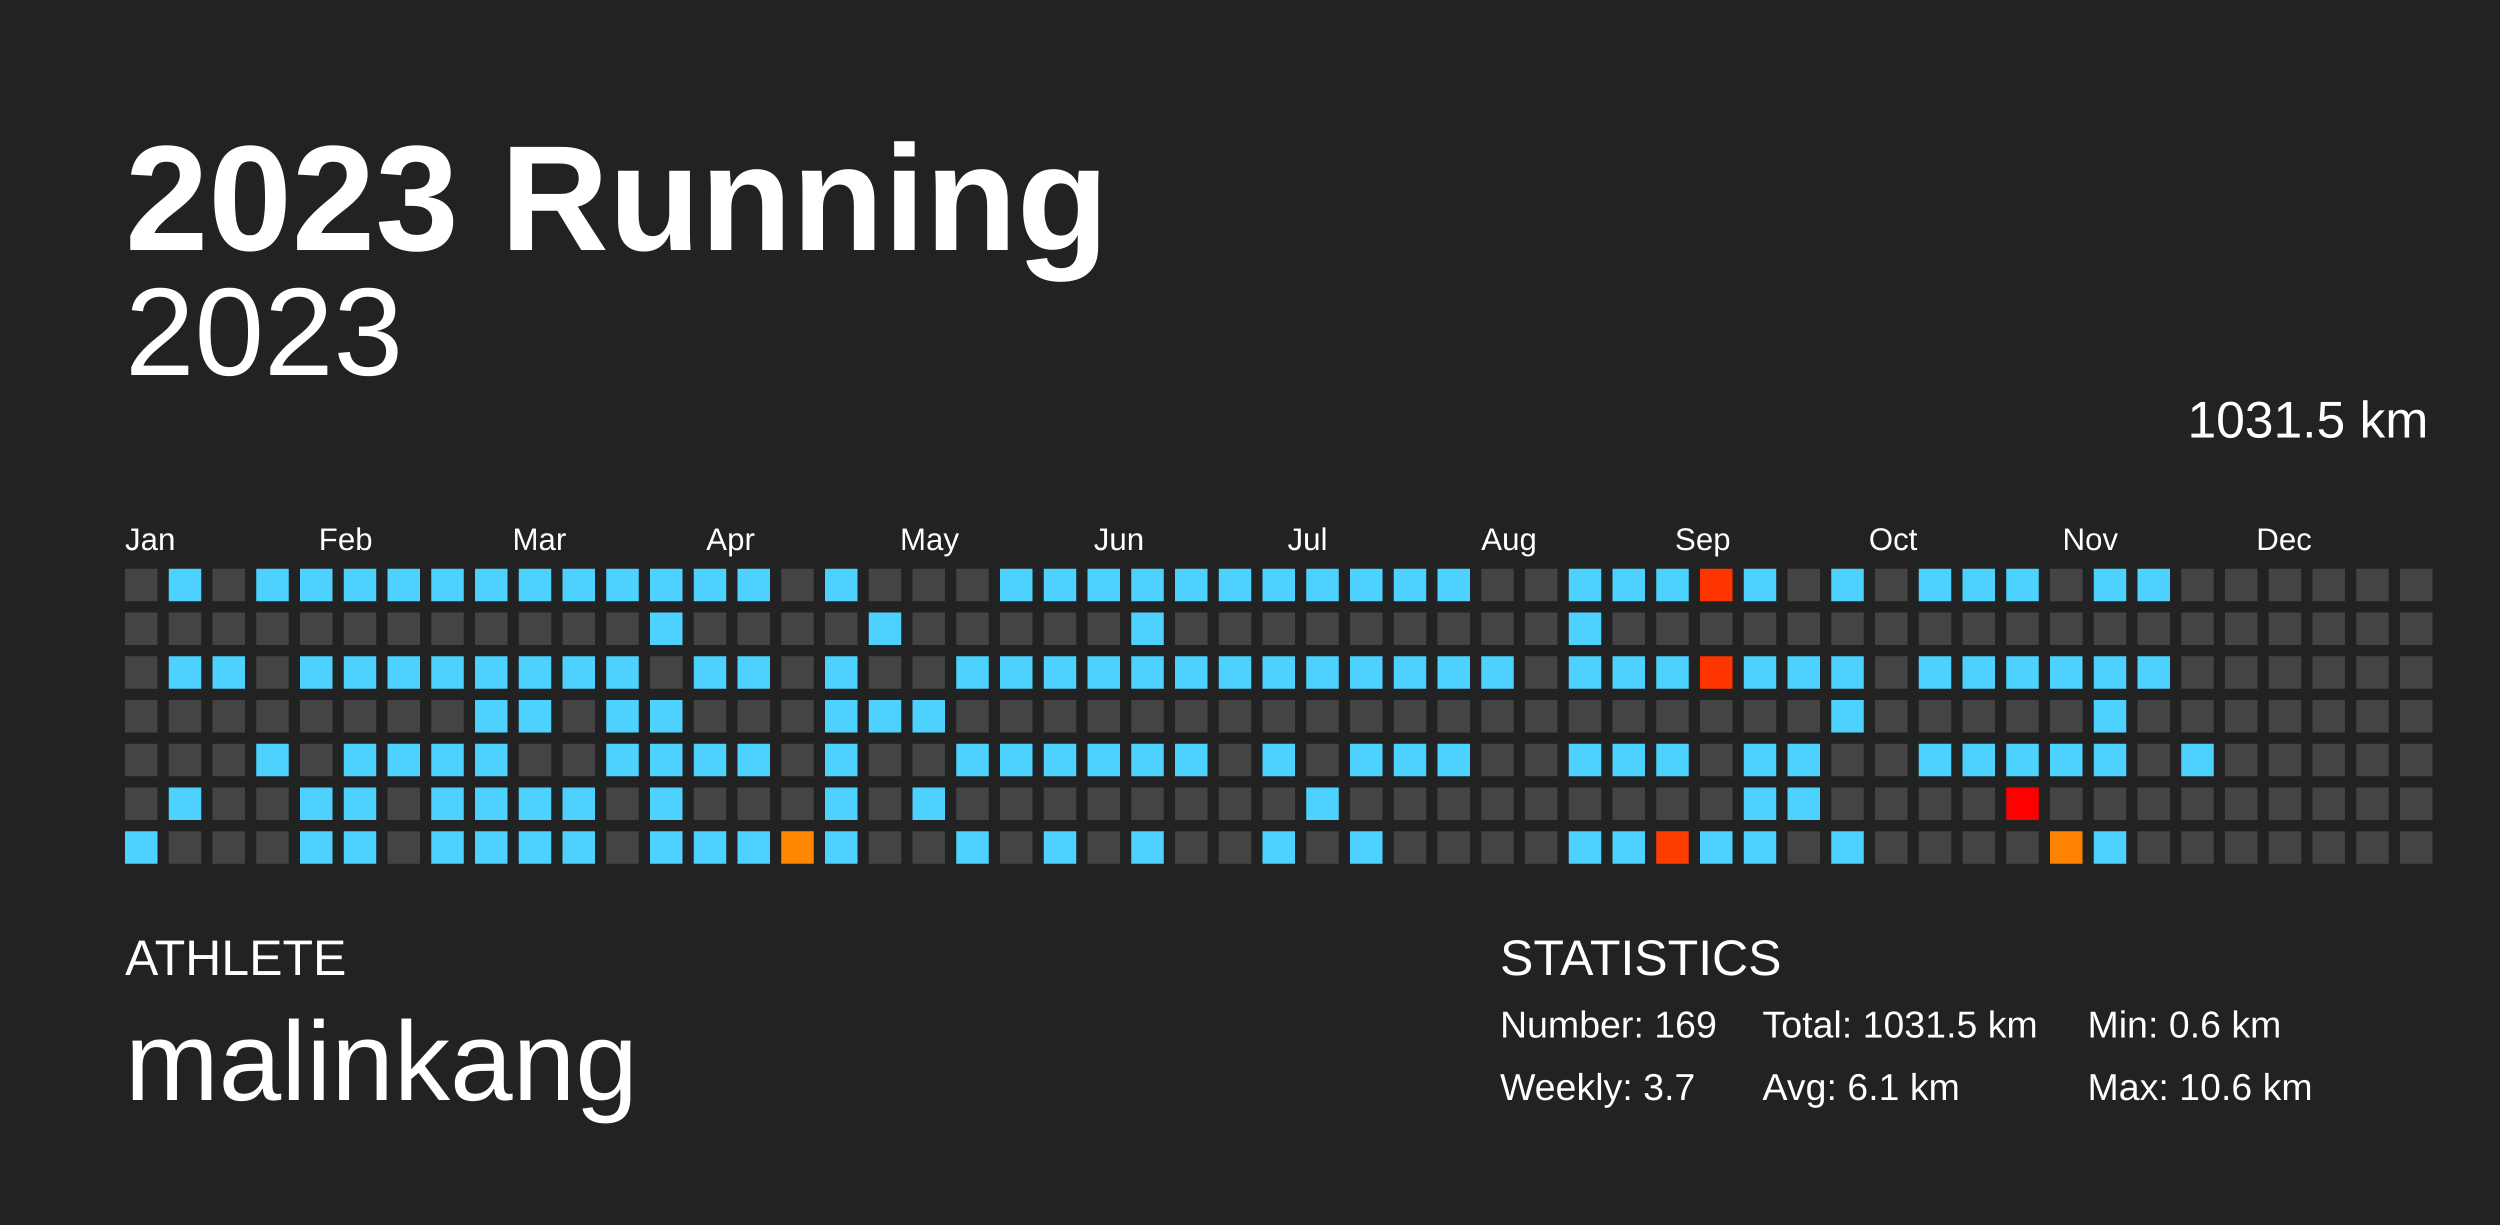
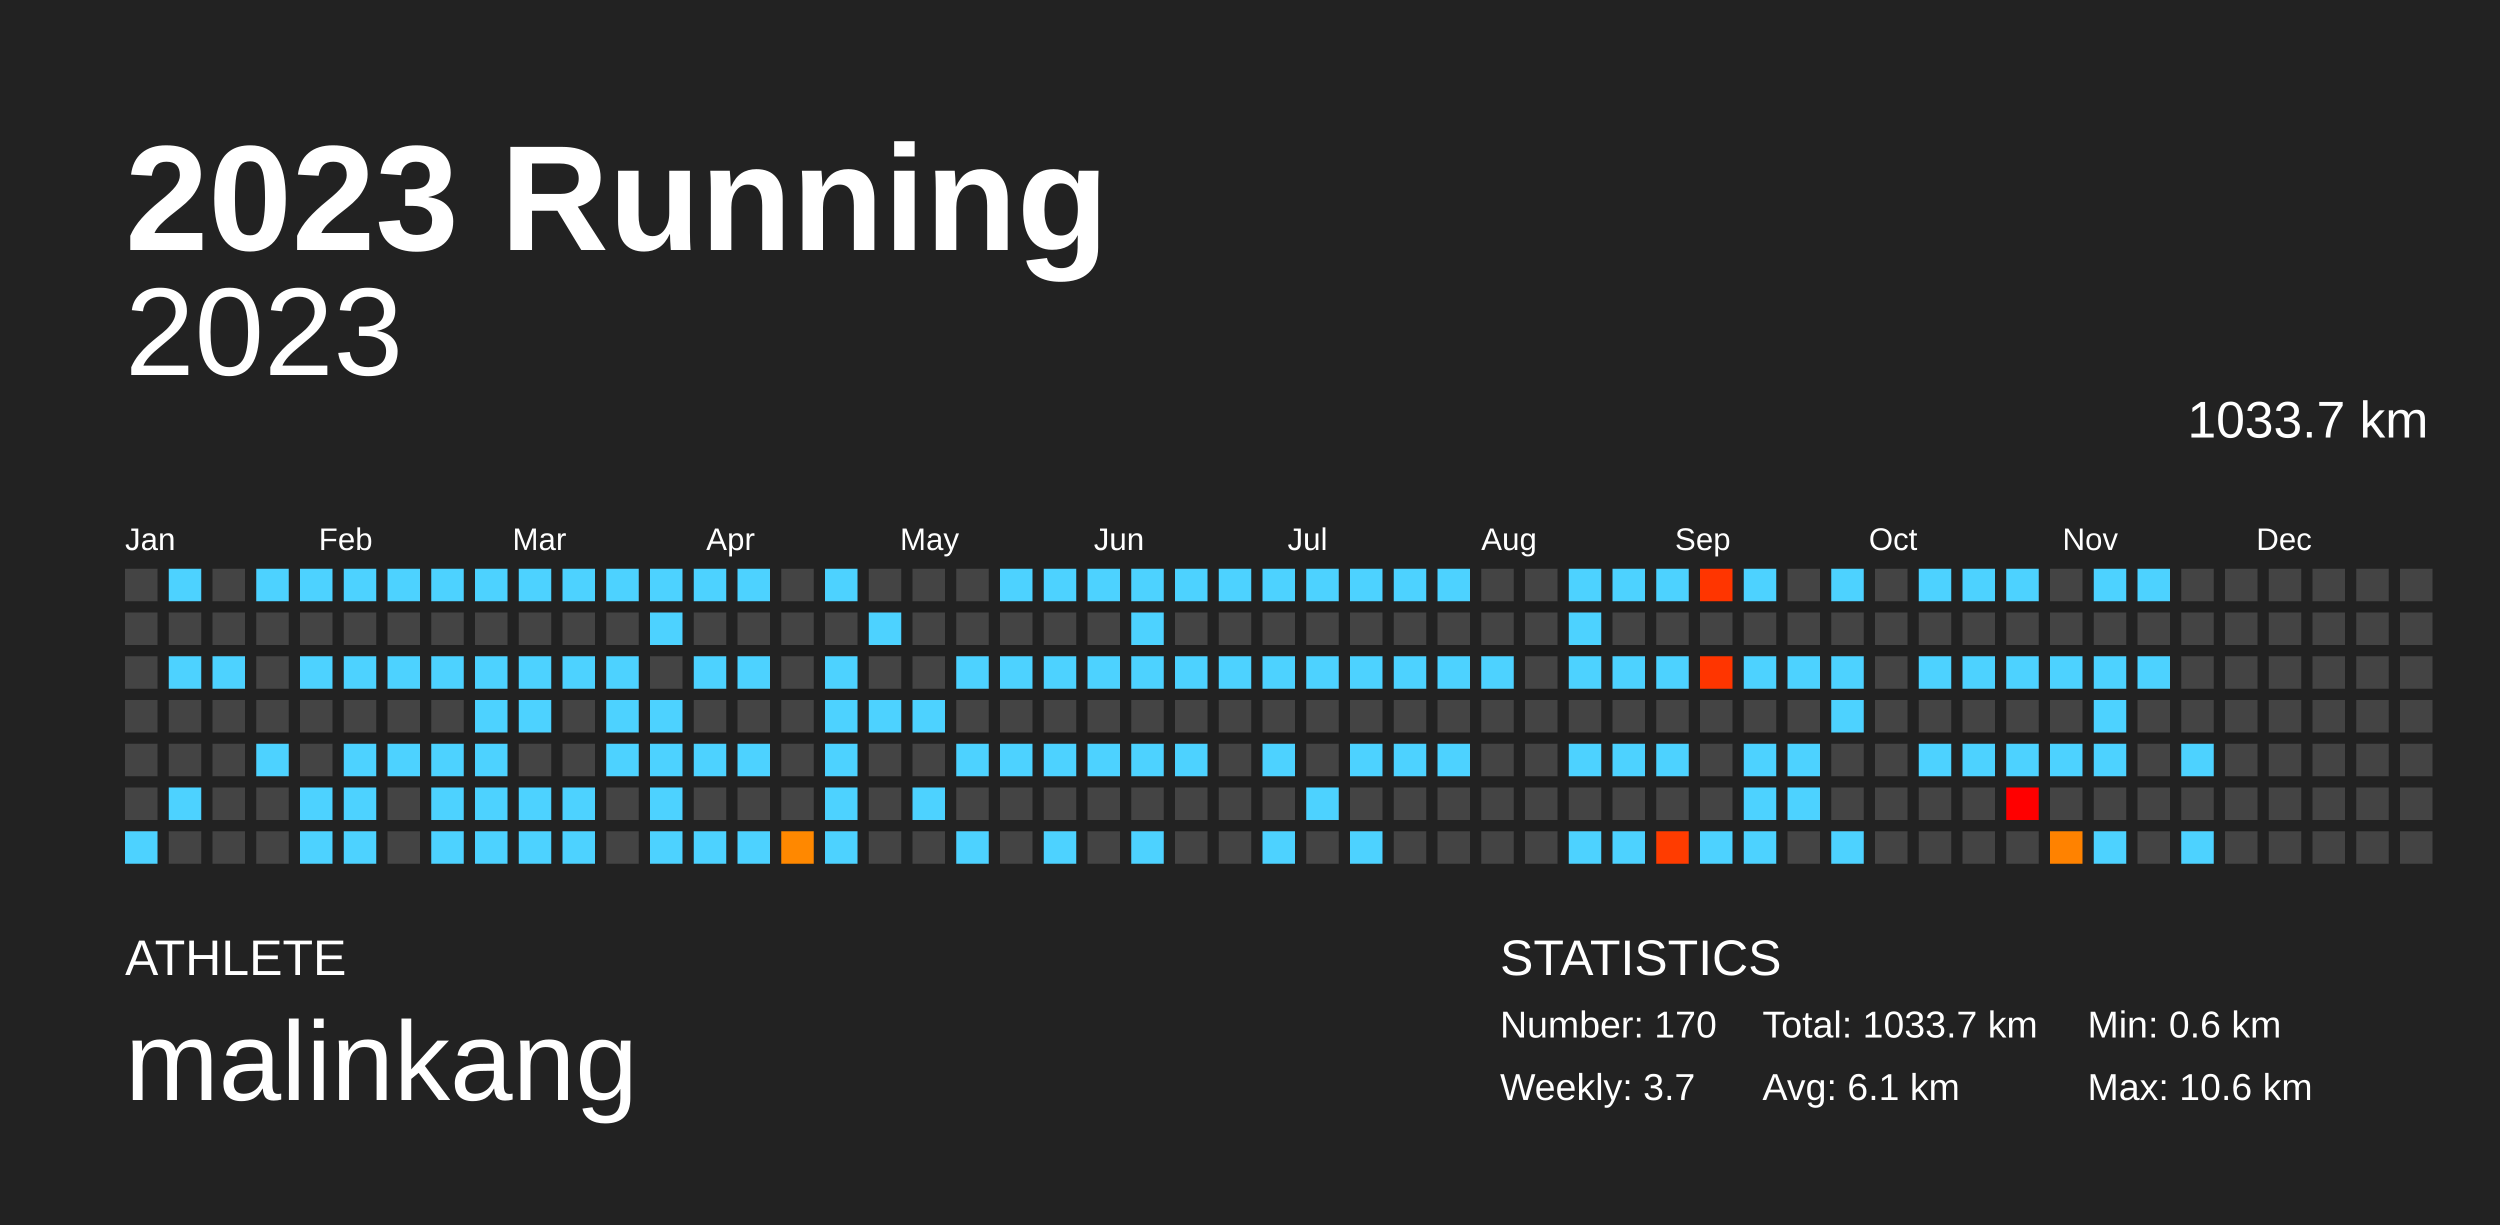
<svg xmlns="http://www.w3.org/2000/svg" baseProfile="full" height="98mm" version="1.1" viewBox="0,0,200,98" width="200mm">
  <defs />
  <rect fill="#222222" height="98" width="200" x="0" y="0" />
  <text fill="#FFFFFF" style="font-size:12px; font-family:Arial; font-weight:bold;" x="10" y="20">2023 Running</text>
  <text fill="#FFFFFF" style="font-size:4px; font-family:Arial" x="10" y="78">ATHLETE</text>
  <text fill="#FFFFFF" style="font-size:9px; font-family:Arial" x="10" y="88">malinkang</text>
  <text fill="#FFFFFF" style="font-size:4px; font-family:Arial" x="120" y="78">STATISTICS</text>
-   <text fill="#FFFFFF" style="font-size:3px; font-family:Arial" x="120" y="83">Number: 169</text>
+   <text fill="#FFFFFF" style="font-size:3px; font-family:Arial" x="120" y="83">Number: 170</text>
  <text fill="#FFFFFF" style="font-size:3px; font-family:Arial" x="120" y="88">Weekly: 3.7</text>
-   <text fill="#FFFFFF" style="font-size:3px; font-family:Arial" x="141" y="83">Total: 1031.5 km</text>
+   <text fill="#FFFFFF" style="font-size:3px; font-family:Arial" x="141" y="83">Total: 1033.7 km</text>
  <text fill="#FFFFFF" style="font-size:3px; font-family:Arial" x="141" y="88">Avg: 6.1 km</text>
  <text fill="#FFFFFF" style="font-size:3px; font-family:Arial" x="167" y="83">Min: 0.6 km</text>
  <text fill="#FFFFFF" style="font-size:3px; font-family:Arial" x="167" y="88">Max: 10.6 km</text>
  <text alignment-baseline="hanging" fill="#FFFFFF" style="font-size:10.0px; font-family:Arial;" x="10" y="30">2023</text>
-   <text alignment-baseline="hanging" fill="#FFFFFF" style="font-size:4.125px; font-family:Arial;" x="175" y="35">1031.5 km</text>
+   <text alignment-baseline="hanging" fill="#FFFFFF" style="font-size:4.125px; font-family:Arial;" x="175" y="35">1033.7 km</text>
  <text fill="#FFFFFF" style="font-size:2.5px; font-family:Arial" x="10.0" y="44">Jan</text>
  <text fill="#FFFFFF" style="font-size:2.5px; font-family:Arial" x="25.5" y="44">Feb</text>
  <text fill="#FFFFFF" style="font-size:2.5px; font-family:Arial" x="41.0" y="44">Mar</text>
  <text fill="#FFFFFF" style="font-size:2.5px; font-family:Arial" x="56.5" y="44">Apr</text>
  <text fill="#FFFFFF" style="font-size:2.5px; font-family:Arial" x="72.0" y="44">May</text>
  <text fill="#FFFFFF" style="font-size:2.5px; font-family:Arial" x="87.5" y="44">Jun</text>
  <text fill="#FFFFFF" style="font-size:2.5px; font-family:Arial" x="103.0" y="44">Jul</text>
  <text fill="#FFFFFF" style="font-size:2.5px; font-family:Arial" x="118.5" y="44">Aug</text>
  <text fill="#FFFFFF" style="font-size:2.5px; font-family:Arial" x="134.0" y="44">Sep</text>
  <text fill="#FFFFFF" style="font-size:2.5px; font-family:Arial" x="149.5" y="44">Oct</text>
  <text fill="#FFFFFF" style="font-size:2.5px; font-family:Arial" x="165.0" y="44">Nov</text>
  <text fill="#FFFFFF" style="font-size:2.5px; font-family:Arial" x="180.5" y="44">Dec</text>
  <rect fill="#444444" height="2.6" width="2.6" x="10.0" y="45.5" />
  <rect fill="#444444" height="2.6" width="2.6" x="10.0" y="49.0" />
  <rect fill="#444444" height="2.6" width="2.6" x="10.0" y="52.5" />
  <rect fill="#444444" height="2.6" width="2.6" x="10.0" y="56.0" />
  <rect fill="#444444" height="2.6" width="2.6" x="10.0" y="59.5" />
  <rect fill="#444444" height="2.6" width="2.6" x="10.0" y="63.0" />
  <rect fill="#4dd2ff" height="2.6" width="2.6" x="10.0" y="66.5" />
  <rect fill="#4dd2ff" height="2.6" width="2.6" x="13.5" y="45.5" />
  <rect fill="#444444" height="2.6" width="2.6" x="13.5" y="49.0" />
  <rect fill="#4dd2ff" height="2.6" width="2.6" x="13.5" y="52.5" />
  <rect fill="#444444" height="2.6" width="2.6" x="13.5" y="56.0" />
  <rect fill="#444444" height="2.6" width="2.6" x="13.5" y="59.5" />
  <rect fill="#4dd2ff" height="2.6" width="2.6" x="13.5" y="63.0" />
  <rect fill="#444444" height="2.6" width="2.6" x="13.5" y="66.5" />
  <rect fill="#444444" height="2.6" width="2.6" x="17.0" y="45.5" />
  <rect fill="#444444" height="2.6" width="2.6" x="17.0" y="49.0" />
  <rect fill="#4dd2ff" height="2.6" width="2.6" x="17.0" y="52.5" />
  <rect fill="#444444" height="2.6" width="2.6" x="17.0" y="56.0" />
  <rect fill="#444444" height="2.6" width="2.6" x="17.0" y="59.5" />
  <rect fill="#444444" height="2.6" width="2.6" x="17.0" y="63.0" />
  <rect fill="#444444" height="2.6" width="2.6" x="17.0" y="66.5" />
  <rect fill="#4dd2ff" height="2.6" width="2.6" x="20.5" y="45.5" />
  <rect fill="#444444" height="2.6" width="2.6" x="20.5" y="49.0" />
  <rect fill="#444444" height="2.6" width="2.6" x="20.5" y="52.5" />
  <rect fill="#444444" height="2.6" width="2.6" x="20.5" y="56.0" />
  <rect fill="#4dd2ff" height="2.6" width="2.6" x="20.5" y="59.5" />
  <rect fill="#444444" height="2.6" width="2.6" x="20.5" y="63.0" />
  <rect fill="#444444" height="2.6" width="2.6" x="20.5" y="66.5" />
  <rect fill="#4dd2ff" height="2.6" width="2.6" x="24.0" y="45.5" />
  <rect fill="#444444" height="2.6" width="2.6" x="24.0" y="49.0" />
  <rect fill="#4dd2ff" height="2.6" width="2.6" x="24.0" y="52.5" />
  <rect fill="#444444" height="2.6" width="2.6" x="24.0" y="56.0" />
  <rect fill="#444444" height="2.6" width="2.6" x="24.0" y="59.5" />
  <rect fill="#4dd2ff" height="2.6" width="2.6" x="24.0" y="63.0" />
  <rect fill="#4dd2ff" height="2.6" width="2.6" x="24.0" y="66.5" />
  <rect fill="#4dd2ff" height="2.6" width="2.6" x="27.5" y="45.5" />
  <rect fill="#444444" height="2.6" width="2.6" x="27.5" y="49.0" />
  <rect fill="#4dd2ff" height="2.6" width="2.6" x="27.5" y="52.5" />
  <rect fill="#444444" height="2.6" width="2.6" x="27.5" y="56.0" />
  <rect fill="#4dd2ff" height="2.6" width="2.6" x="27.5" y="59.5" />
  <rect fill="#4dd2ff" height="2.6" width="2.6" x="27.5" y="63.0" />
  <rect fill="#4dd2ff" height="2.6" width="2.6" x="27.5" y="66.5" />
  <rect fill="#4dd2ff" height="2.6" width="2.6" x="31.0" y="45.5" />
  <rect fill="#444444" height="2.6" width="2.6" x="31.0" y="49.0" />
  <rect fill="#4dd2ff" height="2.6" width="2.6" x="31.0" y="52.5" />
  <rect fill="#444444" height="2.6" width="2.6" x="31.0" y="56.0" />
  <rect fill="#4dd2ff" height="2.6" width="2.6" x="31.0" y="59.5" />
  <rect fill="#444444" height="2.6" width="2.6" x="31.0" y="63.0" />
  <rect fill="#444444" height="2.6" width="2.6" x="31.0" y="66.5" />
  <rect fill="#4dd2ff" height="2.6" width="2.6" x="34.5" y="45.5" />
  <rect fill="#444444" height="2.6" width="2.6" x="34.5" y="49.0" />
  <rect fill="#4dd2ff" height="2.6" width="2.6" x="34.5" y="52.5" />
  <rect fill="#444444" height="2.6" width="2.6" x="34.5" y="56.0" />
  <rect fill="#4dd2ff" height="2.6" width="2.6" x="34.5" y="59.5" />
  <rect fill="#4dd2ff" height="2.6" width="2.6" x="34.5" y="63.0" />
  <rect fill="#4dd2ff" height="2.6" width="2.6" x="34.5" y="66.5" />
  <rect fill="#4dd2ff" height="2.6" width="2.6" x="38.0" y="45.5" />
  <rect fill="#444444" height="2.6" width="2.6" x="38.0" y="49.0" />
  <rect fill="#4dd2ff" height="2.6" width="2.6" x="38.0" y="52.5" />
  <rect fill="#4dd2ff" height="2.6" width="2.6" x="38.0" y="56.0" />
  <rect fill="#4dd2ff" height="2.6" width="2.6" x="38.0" y="59.5" />
  <rect fill="#4dd2ff" height="2.6" width="2.6" x="38.0" y="63.0" />
  <rect fill="#4dd2ff" height="2.6" width="2.6" x="38.0" y="66.5" />
  <rect fill="#4dd2ff" height="2.6" width="2.6" x="41.5" y="45.5" />
  <rect fill="#444444" height="2.6" width="2.6" x="41.5" y="49.0" />
  <rect fill="#4dd2ff" height="2.6" width="2.6" x="41.5" y="52.5" />
  <rect fill="#4dd2ff" height="2.6" width="2.6" x="41.5" y="56.0" />
  <rect fill="#444444" height="2.6" width="2.6" x="41.5" y="59.5" />
  <rect fill="#4dd2ff" height="2.6" width="2.6" x="41.5" y="63.0" />
  <rect fill="#4dd2ff" height="2.6" width="2.6" x="41.5" y="66.5" />
  <rect fill="#4dd2ff" height="2.6" width="2.6" x="45.0" y="45.5" />
  <rect fill="#444444" height="2.6" width="2.6" x="45.0" y="49.0" />
  <rect fill="#4dd2ff" height="2.6" width="2.6" x="45.0" y="52.5" />
  <rect fill="#444444" height="2.6" width="2.6" x="45.0" y="56.0" />
  <rect fill="#444444" height="2.6" width="2.6" x="45.0" y="59.5" />
  <rect fill="#4dd2ff" height="2.6" width="2.6" x="45.0" y="63.0" />
  <rect fill="#4dd2ff" height="2.6" width="2.6" x="45.0" y="66.5" />
  <rect fill="#4dd2ff" height="2.6" width="2.6" x="48.5" y="45.5" />
  <rect fill="#444444" height="2.6" width="2.6" x="48.5" y="49.0" />
  <rect fill="#4dd2ff" height="2.6" width="2.6" x="48.5" y="52.5" />
  <rect fill="#4dd2ff" height="2.6" width="2.6" x="48.5" y="56.0" />
  <rect fill="#4dd2ff" height="2.6" width="2.6" x="48.5" y="59.5" />
  <rect fill="#444444" height="2.6" width="2.6" x="48.5" y="63.0" />
  <rect fill="#444444" height="2.6" width="2.6" x="48.5" y="66.5" />
  <rect fill="#4dd2ff" height="2.6" width="2.6" x="52.0" y="45.5" />
  <rect fill="#4dd2ff" height="2.6" width="2.6" x="52.0" y="49.0" />
  <rect fill="#444444" height="2.6" width="2.6" x="52.0" y="52.5" />
  <rect fill="#4dd2ff" height="2.6" width="2.6" x="52.0" y="56.0" />
  <rect fill="#4dd2ff" height="2.6" width="2.6" x="52.0" y="59.5" />
  <rect fill="#4dd2ff" height="2.6" width="2.6" x="52.0" y="63.0" />
  <rect fill="#4dd2ff" height="2.6" width="2.6" x="52.0" y="66.5" />
  <rect fill="#4dd2ff" height="2.6" width="2.6" x="55.5" y="45.5" />
  <rect fill="#444444" height="2.6" width="2.6" x="55.5" y="49.0" />
  <rect fill="#4dd2ff" height="2.6" width="2.6" x="55.5" y="52.5" />
  <rect fill="#444444" height="2.6" width="2.6" x="55.5" y="56.0" />
  <rect fill="#4dd2ff" height="2.6" width="2.6" x="55.5" y="59.5" />
  <rect fill="#444444" height="2.6" width="2.6" x="55.5" y="63.0" />
  <rect fill="#4dd2ff" height="2.6" width="2.6" x="55.5" y="66.5" />
  <rect fill="#4dd2ff" height="2.6" width="2.6" x="59.0" y="45.5" />
  <rect fill="#444444" height="2.6" width="2.6" x="59.0" y="49.0" />
  <rect fill="#4dd2ff" height="2.6" width="2.6" x="59.0" y="52.5" />
  <rect fill="#444444" height="2.6" width="2.6" x="59.0" y="56.0" />
  <rect fill="#4dd2ff" height="2.6" width="2.6" x="59.0" y="59.5" />
  <rect fill="#444444" height="2.6" width="2.6" x="59.0" y="63.0" />
  <rect fill="#4dd2ff" height="2.6" width="2.6" x="59.0" y="66.5" />
  <rect fill="#444444" height="2.6" width="2.6" x="62.5" y="45.5" />
  <rect fill="#444444" height="2.6" width="2.6" x="62.5" y="49.0" />
  <rect fill="#444444" height="2.6" width="2.6" x="62.5" y="52.5" />
  <rect fill="#444444" height="2.6" width="2.6" x="62.5" y="56.0" />
  <rect fill="#444444" height="2.6" width="2.6" x="62.5" y="59.5" />
  <rect fill="#444444" height="2.6" width="2.6" x="62.5" y="63.0" />
  <rect fill="#ff8800" height="2.6" width="2.6" x="62.5" y="66.5" />
  <rect fill="#4dd2ff" height="2.6" width="2.6" x="66.0" y="45.5" />
  <rect fill="#444444" height="2.6" width="2.6" x="66.0" y="49.0" />
  <rect fill="#4dd2ff" height="2.6" width="2.6" x="66.0" y="52.5" />
  <rect fill="#4dd2ff" height="2.6" width="2.6" x="66.0" y="56.0" />
  <rect fill="#4dd2ff" height="2.6" width="2.6" x="66.0" y="59.5" />
  <rect fill="#4dd2ff" height="2.6" width="2.6" x="66.0" y="63.0" />
  <rect fill="#4dd2ff" height="2.6" width="2.6" x="66.0" y="66.5" />
  <rect fill="#444444" height="2.6" width="2.6" x="69.5" y="45.5" />
  <rect fill="#4dd2ff" height="2.6" width="2.6" x="69.5" y="49.0" />
  <rect fill="#444444" height="2.6" width="2.6" x="69.5" y="52.5" />
  <rect fill="#4dd2ff" height="2.6" width="2.6" x="69.5" y="56.0" />
  <rect fill="#444444" height="2.6" width="2.6" x="69.5" y="59.5" />
  <rect fill="#444444" height="2.6" width="2.6" x="69.5" y="63.0" />
  <rect fill="#444444" height="2.6" width="2.6" x="69.5" y="66.5" />
  <rect fill="#444444" height="2.6" width="2.6" x="73.0" y="45.5" />
  <rect fill="#444444" height="2.6" width="2.6" x="73.0" y="49.0" />
  <rect fill="#444444" height="2.6" width="2.6" x="73.0" y="52.5" />
  <rect fill="#4dd2ff" height="2.6" width="2.6" x="73.0" y="56.0" />
  <rect fill="#444444" height="2.6" width="2.6" x="73.0" y="59.5" />
  <rect fill="#4dd2ff" height="2.6" width="2.6" x="73.0" y="63.0" />
  <rect fill="#444444" height="2.6" width="2.6" x="73.0" y="66.5" />
  <rect fill="#444444" height="2.6" width="2.6" x="76.5" y="45.5" />
  <rect fill="#444444" height="2.6" width="2.6" x="76.5" y="49.0" />
  <rect fill="#4dd2ff" height="2.6" width="2.6" x="76.5" y="52.5" />
  <rect fill="#444444" height="2.6" width="2.6" x="76.5" y="56.0" />
  <rect fill="#4dd2ff" height="2.6" width="2.6" x="76.5" y="59.5" />
  <rect fill="#444444" height="2.6" width="2.6" x="76.5" y="63.0" />
  <rect fill="#4dd2ff" height="2.6" width="2.6" x="76.5" y="66.5" />
  <rect fill="#4dd2ff" height="2.6" width="2.6" x="80.0" y="45.5" />
  <rect fill="#444444" height="2.6" width="2.6" x="80.0" y="49.0" />
  <rect fill="#4dd2ff" height="2.6" width="2.6" x="80.0" y="52.5" />
  <rect fill="#444444" height="2.6" width="2.6" x="80.0" y="56.0" />
  <rect fill="#4dd2ff" height="2.6" width="2.6" x="80.0" y="59.5" />
  <rect fill="#444444" height="2.6" width="2.6" x="80.0" y="63.0" />
  <rect fill="#444444" height="2.6" width="2.6" x="80.0" y="66.5" />
  <rect fill="#4dd2ff" height="2.6" width="2.6" x="83.5" y="45.5" />
  <rect fill="#444444" height="2.6" width="2.6" x="83.5" y="49.0" />
  <rect fill="#4dd2ff" height="2.6" width="2.6" x="83.5" y="52.5" />
  <rect fill="#444444" height="2.6" width="2.6" x="83.5" y="56.0" />
  <rect fill="#4dd2ff" height="2.6" width="2.6" x="83.5" y="59.5" />
  <rect fill="#444444" height="2.6" width="2.6" x="83.5" y="63.0" />
  <rect fill="#4dd2ff" height="2.6" width="2.6" x="83.5" y="66.5" />
  <rect fill="#4dd2ff" height="2.6" width="2.6" x="87.0" y="45.5" />
  <rect fill="#444444" height="2.6" width="2.6" x="87.0" y="49.0" />
  <rect fill="#4dd2ff" height="2.6" width="2.6" x="87.0" y="52.5" />
  <rect fill="#444444" height="2.6" width="2.6" x="87.0" y="56.0" />
  <rect fill="#4dd2ff" height="2.6" width="2.6" x="87.0" y="59.5" />
  <rect fill="#444444" height="2.6" width="2.6" x="87.0" y="63.0" />
  <rect fill="#444444" height="2.6" width="2.6" x="87.0" y="66.5" />
  <rect fill="#4dd2ff" height="2.6" width="2.6" x="90.5" y="45.5" />
  <rect fill="#4dd2ff" height="2.6" width="2.6" x="90.5" y="49.0" />
  <rect fill="#4dd2ff" height="2.6" width="2.6" x="90.5" y="52.5" />
  <rect fill="#444444" height="2.6" width="2.6" x="90.5" y="56.0" />
  <rect fill="#4dd2ff" height="2.6" width="2.6" x="90.5" y="59.5" />
  <rect fill="#444444" height="2.6" width="2.6" x="90.5" y="63.0" />
  <rect fill="#4dd2ff" height="2.6" width="2.6" x="90.5" y="66.5" />
  <rect fill="#4dd2ff" height="2.6" width="2.6" x="94.0" y="45.5" />
  <rect fill="#444444" height="2.6" width="2.6" x="94.0" y="49.0" />
  <rect fill="#4dd2ff" height="2.6" width="2.6" x="94.0" y="52.5" />
  <rect fill="#444444" height="2.6" width="2.6" x="94.0" y="56.0" />
  <rect fill="#4dd2ff" height="2.6" width="2.6" x="94.0" y="59.5" />
  <rect fill="#444444" height="2.6" width="2.6" x="94.0" y="63.0" />
  <rect fill="#444444" height="2.6" width="2.6" x="94.0" y="66.5" />
  <rect fill="#4dd2ff" height="2.6" width="2.6" x="97.5" y="45.5" />
  <rect fill="#444444" height="2.6" width="2.6" x="97.5" y="49.0" />
  <rect fill="#4dd2ff" height="2.6" width="2.6" x="97.5" y="52.5" />
  <rect fill="#444444" height="2.6" width="2.6" x="97.5" y="56.0" />
  <rect fill="#444444" height="2.6" width="2.6" x="97.5" y="59.5" />
  <rect fill="#444444" height="2.6" width="2.6" x="97.5" y="63.0" />
  <rect fill="#444444" height="2.6" width="2.6" x="97.5" y="66.5" />
  <rect fill="#4dd2ff" height="2.6" width="2.6" x="101.0" y="45.5" />
  <rect fill="#444444" height="2.6" width="2.6" x="101.0" y="49.0" />
  <rect fill="#4dd2ff" height="2.6" width="2.6" x="101.0" y="52.5" />
  <rect fill="#444444" height="2.6" width="2.6" x="101.0" y="56.0" />
  <rect fill="#4dd2ff" height="2.6" width="2.6" x="101.0" y="59.5" />
  <rect fill="#444444" height="2.6" width="2.6" x="101.0" y="63.0" />
  <rect fill="#4dd2ff" height="2.6" width="2.6" x="101.0" y="66.5" />
  <rect fill="#4dd2ff" height="2.6" width="2.6" x="104.5" y="45.5" />
  <rect fill="#444444" height="2.6" width="2.6" x="104.5" y="49.0" />
  <rect fill="#4dd2ff" height="2.6" width="2.6" x="104.5" y="52.5" />
  <rect fill="#444444" height="2.6" width="2.6" x="104.5" y="56.0" />
  <rect fill="#444444" height="2.6" width="2.6" x="104.5" y="59.5" />
  <rect fill="#4dd2ff" height="2.6" width="2.6" x="104.5" y="63.0" />
  <rect fill="#444444" height="2.6" width="2.6" x="104.5" y="66.5" />
  <rect fill="#4dd2ff" height="2.6" width="2.6" x="108.0" y="45.5" />
  <rect fill="#444444" height="2.6" width="2.6" x="108.0" y="49.0" />
  <rect fill="#4dd2ff" height="2.6" width="2.6" x="108.0" y="52.5" />
  <rect fill="#444444" height="2.6" width="2.6" x="108.0" y="56.0" />
  <rect fill="#4dd2ff" height="2.6" width="2.6" x="108.0" y="59.5" />
  <rect fill="#444444" height="2.6" width="2.6" x="108.0" y="63.0" />
  <rect fill="#4dd2ff" height="2.6" width="2.6" x="108.0" y="66.5" />
  <rect fill="#4dd2ff" height="2.6" width="2.6" x="111.5" y="45.5" />
  <rect fill="#444444" height="2.6" width="2.6" x="111.5" y="49.0" />
  <rect fill="#4dd2ff" height="2.6" width="2.6" x="111.5" y="52.5" />
  <rect fill="#444444" height="2.6" width="2.6" x="111.5" y="56.0" />
  <rect fill="#4dd2ff" height="2.6" width="2.6" x="111.5" y="59.5" />
  <rect fill="#444444" height="2.6" width="2.6" x="111.5" y="63.0" />
  <rect fill="#444444" height="2.6" width="2.6" x="111.5" y="66.5" />
  <rect fill="#4dd2ff" height="2.6" width="2.6" x="115.0" y="45.5" />
  <rect fill="#444444" height="2.6" width="2.6" x="115.0" y="49.0" />
  <rect fill="#4dd2ff" height="2.6" width="2.6" x="115.0" y="52.5" />
  <rect fill="#444444" height="2.6" width="2.6" x="115.0" y="56.0" />
  <rect fill="#4dd2ff" height="2.6" width="2.6" x="115.0" y="59.5" />
  <rect fill="#444444" height="2.6" width="2.6" x="115.0" y="63.0" />
  <rect fill="#444444" height="2.6" width="2.6" x="115.0" y="66.5" />
  <rect fill="#444444" height="2.6" width="2.6" x="118.5" y="45.5" />
  <rect fill="#444444" height="2.6" width="2.6" x="118.5" y="49.0" />
  <rect fill="#4dd2ff" height="2.6" width="2.6" x="118.5" y="52.5" />
  <rect fill="#444444" height="2.6" width="2.6" x="118.5" y="56.0" />
  <rect fill="#444444" height="2.6" width="2.6" x="118.5" y="59.5" />
  <rect fill="#444444" height="2.6" width="2.6" x="118.5" y="63.0" />
  <rect fill="#444444" height="2.6" width="2.6" x="118.5" y="66.5" />
  <rect fill="#444444" height="2.6" width="2.6" x="122.0" y="45.5" />
  <rect fill="#444444" height="2.6" width="2.6" x="122.0" y="49.0" />
  <rect fill="#444444" height="2.6" width="2.6" x="122.0" y="52.5" />
  <rect fill="#444444" height="2.6" width="2.6" x="122.0" y="56.0" />
  <rect fill="#444444" height="2.6" width="2.6" x="122.0" y="59.5" />
  <rect fill="#444444" height="2.6" width="2.6" x="122.0" y="63.0" />
  <rect fill="#444444" height="2.6" width="2.6" x="122.0" y="66.5" />
  <rect fill="#4dd2ff" height="2.6" width="2.6" x="125.5" y="45.5" />
  <rect fill="#4dd2ff" height="2.6" width="2.6" x="125.5" y="49.0" />
  <rect fill="#4dd2ff" height="2.6" width="2.6" x="125.5" y="52.5" />
  <rect fill="#444444" height="2.6" width="2.6" x="125.5" y="56.0" />
  <rect fill="#4dd2ff" height="2.6" width="2.6" x="125.5" y="59.5" />
  <rect fill="#444444" height="2.6" width="2.6" x="125.5" y="63.0" />
  <rect fill="#4dd2ff" height="2.6" width="2.6" x="125.5" y="66.5" />
  <rect fill="#4dd2ff" height="2.6" width="2.6" x="129.0" y="45.5" />
  <rect fill="#444444" height="2.6" width="2.6" x="129.0" y="49.0" />
  <rect fill="#4dd2ff" height="2.6" width="2.6" x="129.0" y="52.5" />
  <rect fill="#444444" height="2.6" width="2.6" x="129.0" y="56.0" />
  <rect fill="#4dd2ff" height="2.6" width="2.6" x="129.0" y="59.5" />
  <rect fill="#444444" height="2.6" width="2.6" x="129.0" y="63.0" />
  <rect fill="#4dd2ff" height="2.6" width="2.6" x="129.0" y="66.5" />
  <rect fill="#4dd2ff" height="2.6" width="2.6" x="132.5" y="45.5" />
  <rect fill="#444444" height="2.6" width="2.6" x="132.5" y="49.0" />
  <rect fill="#4dd2ff" height="2.6" width="2.6" x="132.5" y="52.5" />
  <rect fill="#444444" height="2.6" width="2.6" x="132.5" y="56.0" />
  <rect fill="#4dd2ff" height="2.6" width="2.6" x="132.5" y="59.5" />
  <rect fill="#444444" height="2.6" width="2.6" x="132.5" y="63.0" />
  <rect fill="#ff3c00" height="2.6" width="2.6" x="132.5" y="66.5" />
  <rect fill="#ff3500" height="2.6" width="2.6" x="136.0" y="45.5" />
  <rect fill="#444444" height="2.6" width="2.6" x="136.0" y="49.0" />
  <rect fill="#ff3500" height="2.6" width="2.6" x="136.0" y="52.5" />
  <rect fill="#444444" height="2.6" width="2.6" x="136.0" y="56.0" />
  <rect fill="#444444" height="2.6" width="2.6" x="136.0" y="59.5" />
  <rect fill="#444444" height="2.6" width="2.6" x="136.0" y="63.0" />
  <rect fill="#4dd2ff" height="2.6" width="2.6" x="136.0" y="66.5" />
  <rect fill="#4dd2ff" height="2.6" width="2.6" x="139.5" y="45.5" />
  <rect fill="#444444" height="2.6" width="2.6" x="139.5" y="49.0" />
  <rect fill="#4dd2ff" height="2.6" width="2.6" x="139.5" y="52.5" />
  <rect fill="#444444" height="2.6" width="2.6" x="139.5" y="56.0" />
  <rect fill="#4dd2ff" height="2.6" width="2.6" x="139.5" y="59.5" />
  <rect fill="#4dd2ff" height="2.6" width="2.6" x="139.5" y="63.0" />
  <rect fill="#4dd2ff" height="2.6" width="2.6" x="139.5" y="66.5" />
  <rect fill="#444444" height="2.6" width="2.6" x="143.0" y="45.5" />
  <rect fill="#444444" height="2.6" width="2.6" x="143.0" y="49.0" />
  <rect fill="#4dd2ff" height="2.6" width="2.6" x="143.0" y="52.5" />
  <rect fill="#444444" height="2.6" width="2.6" x="143.0" y="56.0" />
  <rect fill="#4dd2ff" height="2.6" width="2.6" x="143.0" y="59.5" />
  <rect fill="#4dd2ff" height="2.6" width="2.6" x="143.0" y="63.0" />
  <rect fill="#444444" height="2.6" width="2.6" x="143.0" y="66.5" />
  <rect fill="#4dd2ff" height="2.6" width="2.6" x="146.5" y="45.5" />
  <rect fill="#444444" height="2.6" width="2.6" x="146.5" y="49.0" />
  <rect fill="#4dd2ff" height="2.6" width="2.6" x="146.5" y="52.5" />
  <rect fill="#4dd2ff" height="2.6" width="2.6" x="146.5" y="56.0" />
  <rect fill="#444444" height="2.6" width="2.6" x="146.5" y="59.5" />
  <rect fill="#444444" height="2.6" width="2.6" x="146.5" y="63.0" />
  <rect fill="#4dd2ff" height="2.6" width="2.6" x="146.5" y="66.5" />
  <rect fill="#444444" height="2.6" width="2.6" x="150.0" y="45.5" />
  <rect fill="#444444" height="2.6" width="2.6" x="150.0" y="49.0" />
  <rect fill="#444444" height="2.6" width="2.6" x="150.0" y="52.5" />
  <rect fill="#444444" height="2.6" width="2.6" x="150.0" y="56.0" />
  <rect fill="#444444" height="2.6" width="2.6" x="150.0" y="59.5" />
  <rect fill="#444444" height="2.6" width="2.6" x="150.0" y="63.0" />
  <rect fill="#444444" height="2.6" width="2.6" x="150.0" y="66.5" />
  <rect fill="#4dd2ff" height="2.6" width="2.6" x="153.5" y="45.5" />
  <rect fill="#444444" height="2.6" width="2.6" x="153.5" y="49.0" />
  <rect fill="#4dd2ff" height="2.6" width="2.6" x="153.5" y="52.5" />
  <rect fill="#444444" height="2.6" width="2.6" x="153.5" y="56.0" />
  <rect fill="#4dd2ff" height="2.6" width="2.6" x="153.5" y="59.5" />
  <rect fill="#444444" height="2.6" width="2.6" x="153.5" y="63.0" />
  <rect fill="#444444" height="2.6" width="2.6" x="153.5" y="66.5" />
  <rect fill="#4dd2ff" height="2.6" width="2.6" x="157.0" y="45.5" />
  <rect fill="#444444" height="2.6" width="2.6" x="157.0" y="49.0" />
  <rect fill="#4dd2ff" height="2.6" width="2.6" x="157.0" y="52.5" />
  <rect fill="#444444" height="2.6" width="2.6" x="157.0" y="56.0" />
  <rect fill="#4dd2ff" height="2.6" width="2.6" x="157.0" y="59.5" />
  <rect fill="#444444" height="2.6" width="2.6" x="157.0" y="63.0" />
  <rect fill="#444444" height="2.6" width="2.6" x="157.0" y="66.5" />
  <rect fill="#4dd2ff" height="2.6" width="2.6" x="160.5" y="45.5" />
  <rect fill="#444444" height="2.6" width="2.6" x="160.5" y="49.0" />
  <rect fill="#4dd2ff" height="2.6" width="2.6" x="160.5" y="52.5" />
  <rect fill="#444444" height="2.6" width="2.6" x="160.5" y="56.0" />
  <rect fill="#4dd2ff" height="2.6" width="2.6" x="160.5" y="59.5" />
  <rect fill="red" height="2.6" width="2.6" x="160.5" y="63.0" />
  <rect fill="#444444" height="2.6" width="2.6" x="160.5" y="66.5" />
  <rect fill="#444444" height="2.6" width="2.6" x="164.0" y="45.5" />
  <rect fill="#444444" height="2.6" width="2.6" x="164.0" y="49.0" />
  <rect fill="#4dd2ff" height="2.6" width="2.6" x="164.0" y="52.5" />
  <rect fill="#444444" height="2.6" width="2.6" x="164.0" y="56.0" />
  <rect fill="#4dd2ff" height="2.6" width="2.6" x="164.0" y="59.5" />
  <rect fill="#444444" height="2.6" width="2.6" x="164.0" y="63.0" />
  <rect fill="#ff8200" height="2.6" width="2.6" x="164.0" y="66.5" />
  <rect fill="#4dd2ff" height="2.6" width="2.6" x="167.5" y="45.5" />
  <rect fill="#444444" height="2.6" width="2.6" x="167.5" y="49.0" />
  <rect fill="#4dd2ff" height="2.6" width="2.6" x="167.5" y="52.5" />
  <rect fill="#4dd2ff" height="2.6" width="2.6" x="167.5" y="56.0" />
  <rect fill="#4dd2ff" height="2.6" width="2.6" x="167.5" y="59.5" />
  <rect fill="#444444" height="2.6" width="2.6" x="167.5" y="63.0" />
  <rect fill="#4dd2ff" height="2.6" width="2.6" x="167.5" y="66.5" />
  <rect fill="#4dd2ff" height="2.6" width="2.6" x="171.0" y="45.5" />
  <rect fill="#444444" height="2.6" width="2.6" x="171.0" y="49.0" />
  <rect fill="#4dd2ff" height="2.6" width="2.6" x="171.0" y="52.5" />
  <rect fill="#444444" height="2.6" width="2.6" x="171.0" y="56.0" />
  <rect fill="#444444" height="2.6" width="2.6" x="171.0" y="59.5" />
  <rect fill="#444444" height="2.6" width="2.6" x="171.0" y="63.0" />
  <rect fill="#444444" height="2.6" width="2.6" x="171.0" y="66.5" />
  <rect fill="#444444" height="2.6" width="2.6" x="174.5" y="45.5" />
  <rect fill="#444444" height="2.6" width="2.6" x="174.5" y="49.0" />
  <rect fill="#444444" height="2.6" width="2.6" x="174.5" y="52.5" />
  <rect fill="#444444" height="2.6" width="2.6" x="174.5" y="56.0" />
  <rect fill="#4dd2ff" height="2.6" width="2.6" x="174.5" y="59.5" />
  <rect fill="#444444" height="2.6" width="2.6" x="174.5" y="63.0" />
-   <rect fill="#444444" height="2.6" width="2.6" x="174.5" y="66.5" />
+   <rect fill="#4dd2ff" height="2.6" width="2.6" x="174.5" y="66.5" />
  <rect fill="#444444" height="2.6" width="2.6" x="178.0" y="45.5" />
  <rect fill="#444444" height="2.6" width="2.6" x="178.0" y="49.0" />
  <rect fill="#444444" height="2.6" width="2.6" x="178.0" y="52.5" />
  <rect fill="#444444" height="2.6" width="2.6" x="178.0" y="56.0" />
  <rect fill="#444444" height="2.6" width="2.6" x="178.0" y="59.5" />
  <rect fill="#444444" height="2.6" width="2.6" x="178.0" y="63.0" />
  <rect fill="#444444" height="2.6" width="2.6" x="178.0" y="66.5" />
  <rect fill="#444444" height="2.6" width="2.6" x="181.5" y="45.5" />
  <rect fill="#444444" height="2.6" width="2.6" x="181.5" y="49.0" />
  <rect fill="#444444" height="2.6" width="2.6" x="181.5" y="52.5" />
  <rect fill="#444444" height="2.6" width="2.6" x="181.5" y="56.0" />
  <rect fill="#444444" height="2.6" width="2.6" x="181.5" y="59.5" />
  <rect fill="#444444" height="2.6" width="2.6" x="181.5" y="63.0" />
  <rect fill="#444444" height="2.6" width="2.6" x="181.5" y="66.5" />
  <rect fill="#444444" height="2.6" width="2.6" x="185.0" y="45.5" />
  <rect fill="#444444" height="2.6" width="2.6" x="185.0" y="49.0" />
  <rect fill="#444444" height="2.6" width="2.6" x="185.0" y="52.5" />
  <rect fill="#444444" height="2.6" width="2.6" x="185.0" y="56.0" />
  <rect fill="#444444" height="2.6" width="2.6" x="185.0" y="59.5" />
  <rect fill="#444444" height="2.6" width="2.6" x="185.0" y="63.0" />
  <rect fill="#444444" height="2.6" width="2.6" x="185.0" y="66.5" />
  <rect fill="#444444" height="2.6" width="2.6" x="188.5" y="45.5" />
  <rect fill="#444444" height="2.6" width="2.6" x="188.5" y="49.0" />
  <rect fill="#444444" height="2.6" width="2.6" x="188.5" y="52.5" />
  <rect fill="#444444" height="2.6" width="2.6" x="188.5" y="56.0" />
  <rect fill="#444444" height="2.6" width="2.6" x="188.5" y="59.5" />
  <rect fill="#444444" height="2.6" width="2.6" x="188.5" y="63.0" />
  <rect fill="#444444" height="2.6" width="2.6" x="188.5" y="66.5" />
  <rect fill="#444444" height="2.6" width="2.6" x="192.0" y="45.5" />
  <rect fill="#444444" height="2.6" width="2.6" x="192.0" y="49.0" />
  <rect fill="#444444" height="2.6" width="2.6" x="192.0" y="52.5" />
  <rect fill="#444444" height="2.6" width="2.6" x="192.0" y="56.0" />
  <rect fill="#444444" height="2.6" width="2.6" x="192.0" y="59.5" />
  <rect fill="#444444" height="2.6" width="2.6" x="192.0" y="63.0" />
  <rect fill="#444444" height="2.6" width="2.6" x="192.0" y="66.5" />
</svg>
